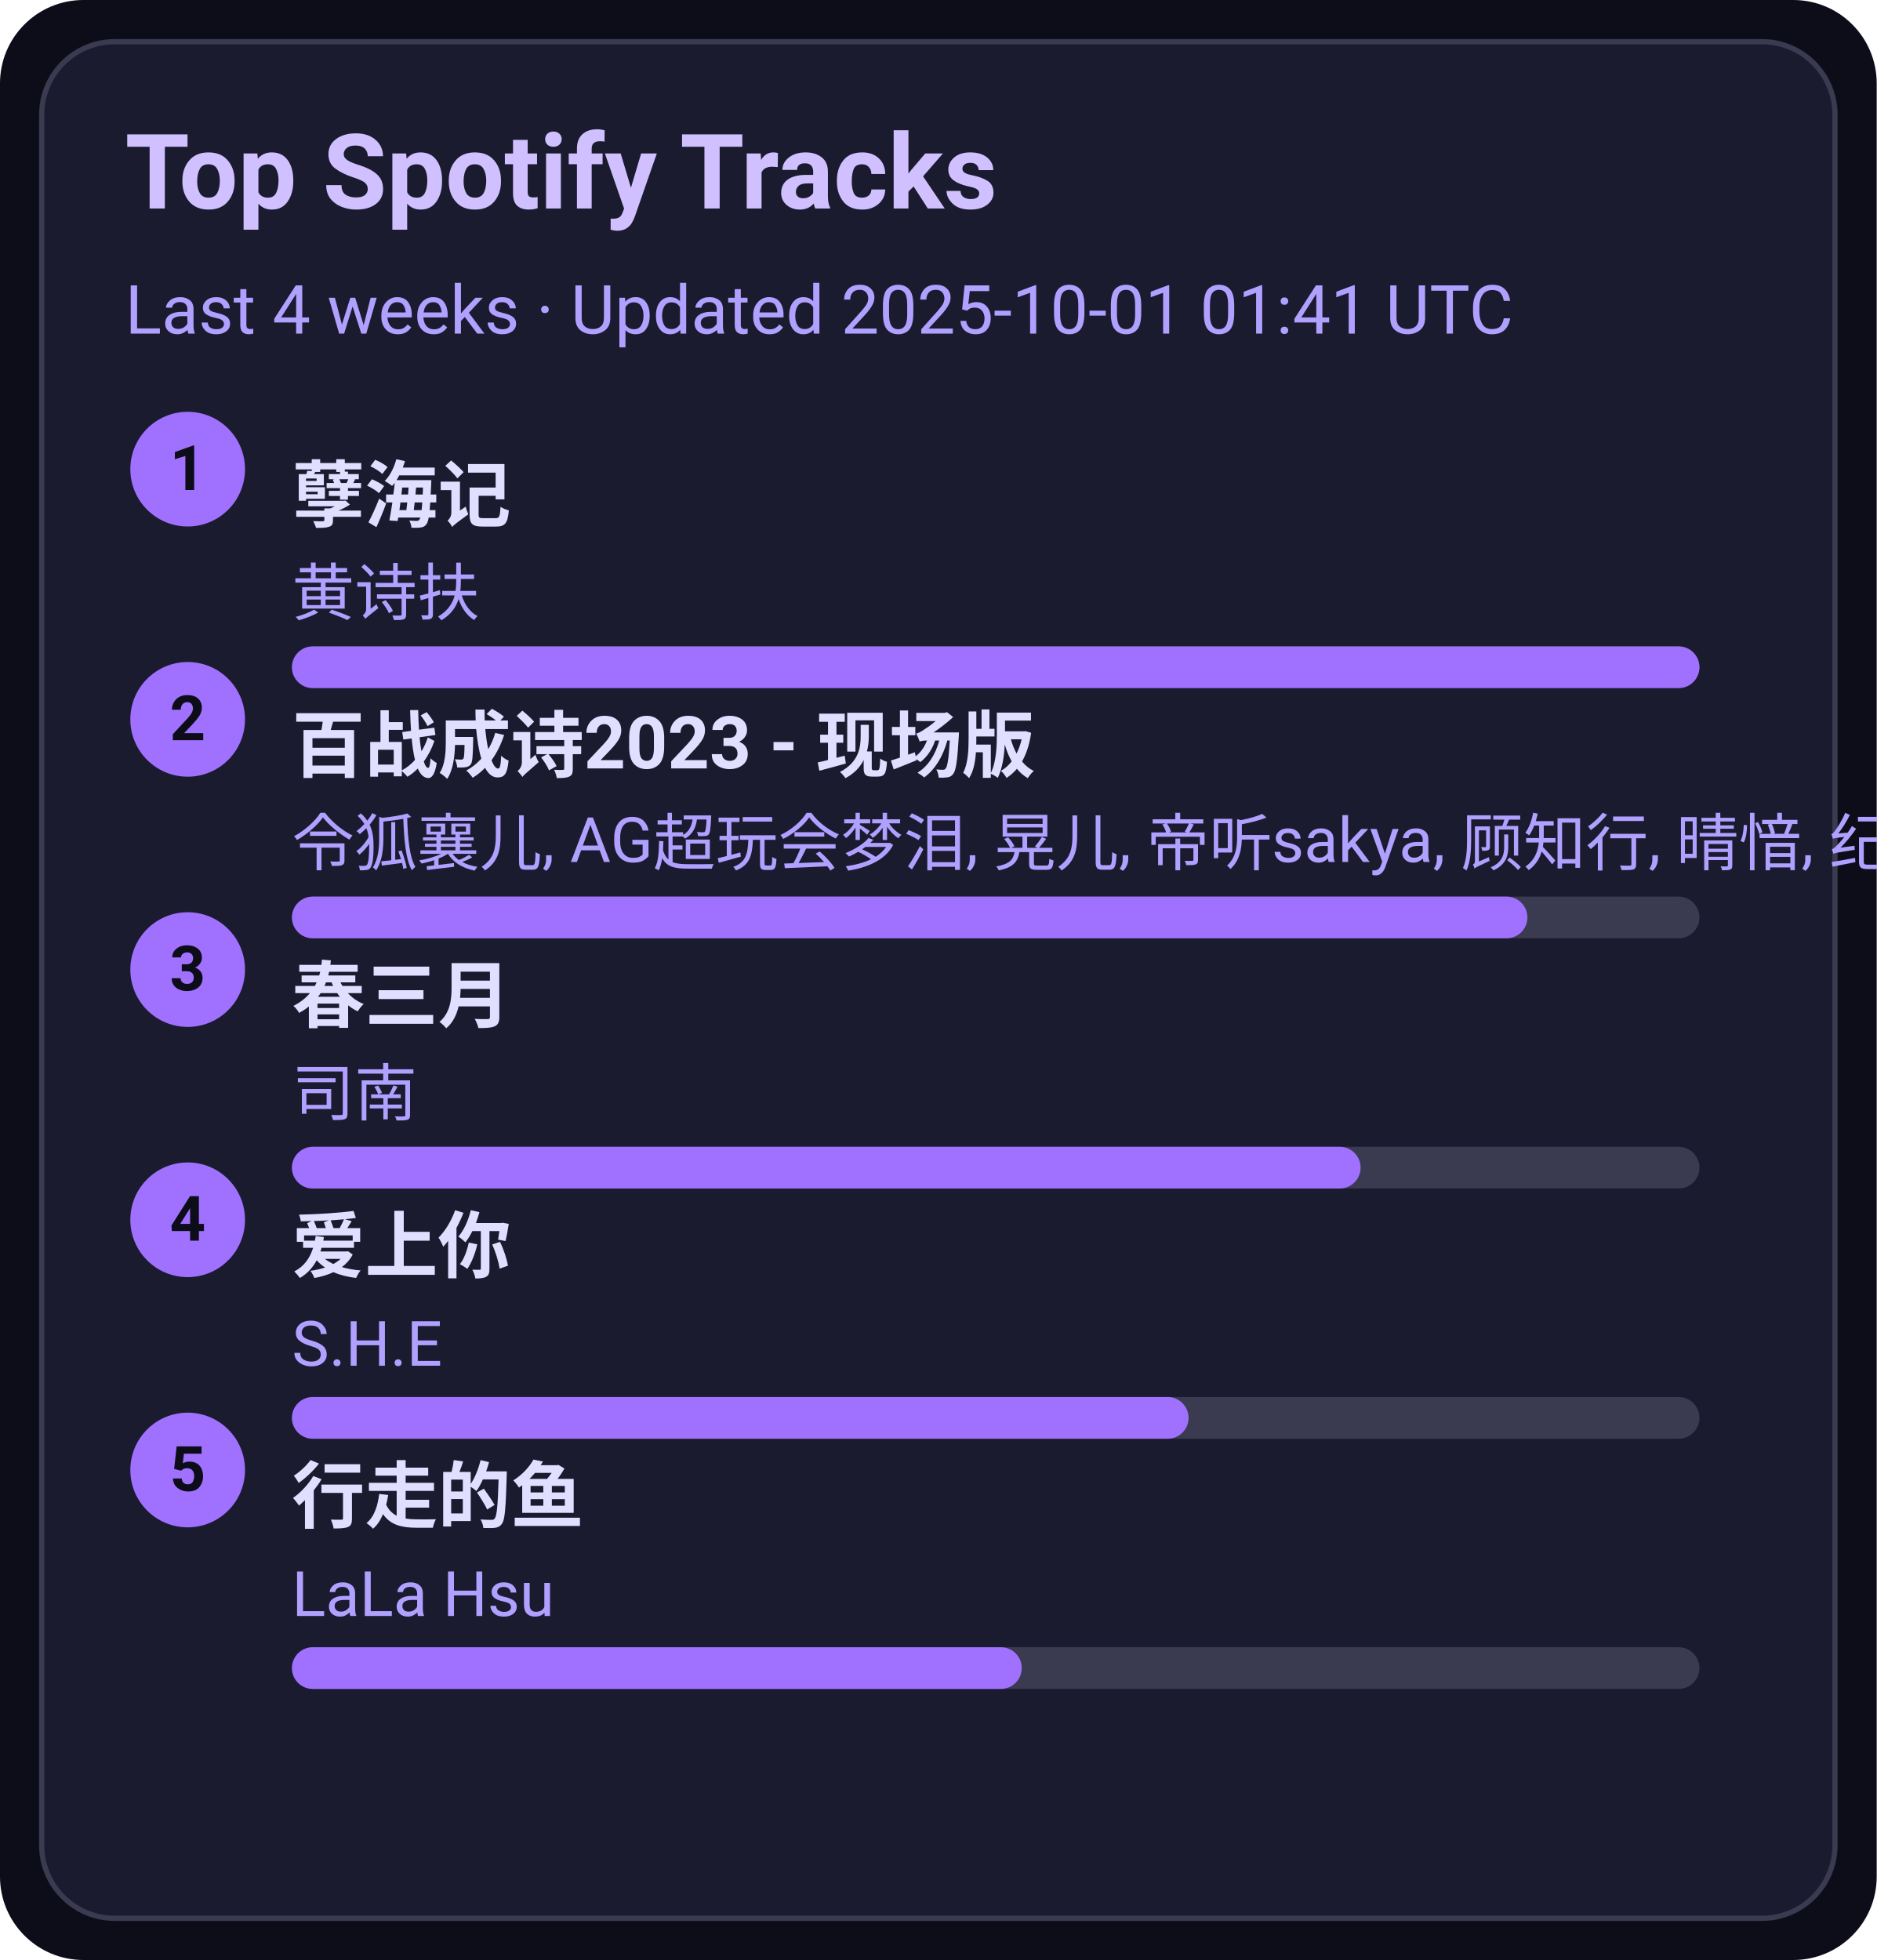
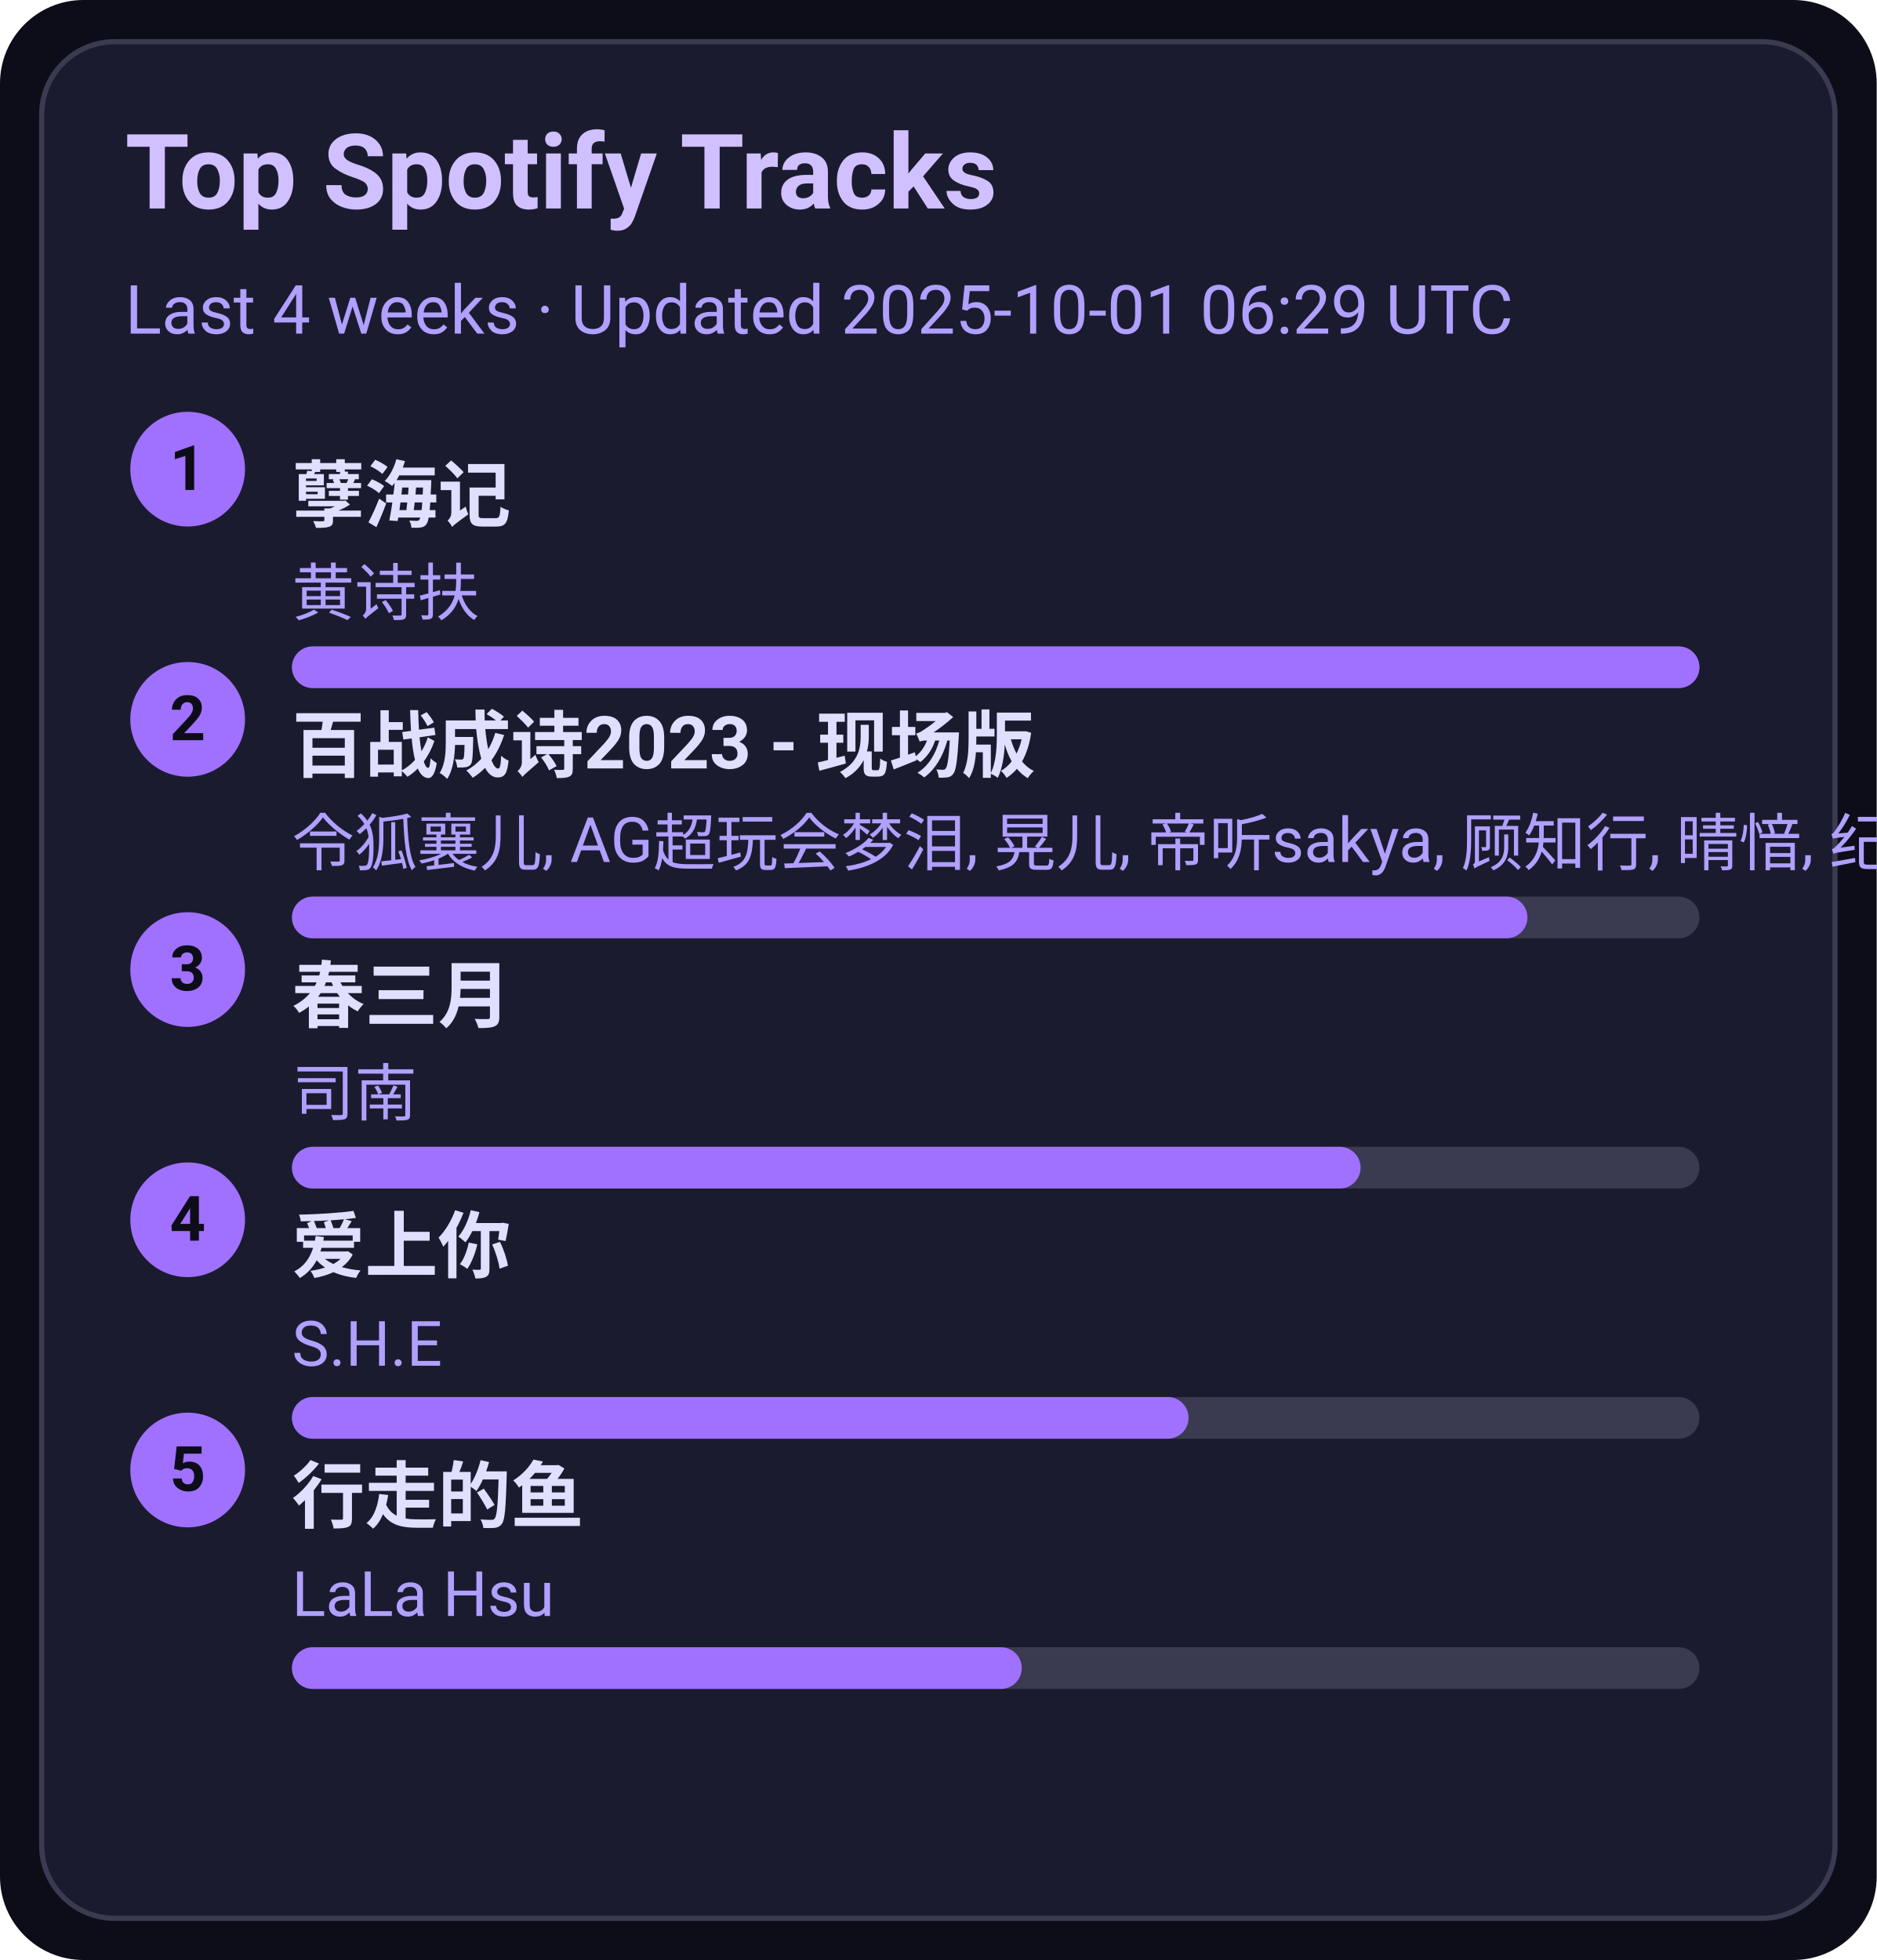
<svg xmlns="http://www.w3.org/2000/svg" width="360" height="376" viewBox="0 0 360 376">
  <style>text{font-family:-apple-system,BlinkMacSystemFont,Segoe UI,Roboto,Ubuntu,Helvetica Neue,Arial,Noto Sans,sans-serif}</style>
  <rect width="360" height="376" rx="16" fill="#0d0d1a" />
  <rect x="8" y="8" width="344" height="360" rx="14" fill="#1b1b2f" stroke="#3a3a50" />
  <text x="24" y="40" font-size="20" fill="#d0c0ff" font-weight="600">Top Spotify Tracks</text>
-   <text x="24" y="64" font-size="13" fill="#b0a0ff">Last 4 weeks · Updated 2025-10-01 01:41 UTC</text>
+   <text x="24" y="64" font-size="13" fill="#b0a0ff">Last 4 weeks · Updated 2025-10-01 06:29 UTC</text>
  <circle cx="36" cy="90" r="11" fill="#a070ff" />
  <text x="36" y="94" text-anchor="middle" font-size="12" fill="#0d0d1a" font-weight="700">1</text>
  <a href="https://open.spotify.com/track/3eIovUMhirNN6btJbpzNqD" target="_blank" rel="noopener noreferrer">
    <text x="56" y="100" font-size="14" fill="#e0dfff" font-weight="600">孽海记</text>
  </a>
  <text x="56" y="118" font-size="12" fill="#b0a0ff">黄诗扶</text>
  <rect x="56" y="124" width="270" height="8" rx="4" fill="#3a3a50" />
  <rect x="56" y="124" width="270" height="8" rx="4" fill="#a070ff" />
  <circle cx="36" cy="138" r="11" fill="#a070ff" />
  <text x="36" y="142" text-anchor="middle" font-size="12" fill="#0d0d1a" font-weight="700">2</text>
  <a href="https://open.spotify.com/track/2gttnS8fWnDwziLFt2TLEi" target="_blank" rel="noopener noreferrer">
    <text x="56" y="148" font-size="14" fill="#e0dfff" font-weight="600">百战成诗2023 - 现场版</text>
  </a>
  <text x="56" y="166" font-size="12" fill="#b0a0ff">令狐襄儿, AG超玩会梦泪, 晃儿, 帝听sakya, 顾知行, 晴愔, 纪粹希, 于冬然, 呦猫UNEKO</text>
  <rect x="56" y="172" width="270" height="8" rx="4" fill="#3a3a50" />
  <rect x="56" y="172" width="237" height="8" rx="4" fill="#a070ff" />
  <circle cx="36" cy="186" r="11" fill="#a070ff" />
  <text x="36" y="190" text-anchor="middle" font-size="12" fill="#0d0d1a" font-weight="700">3</text>
  <a href="https://open.spotify.com/track/5A9BOP4WTk2UayDlMb8w98" target="_blank" rel="noopener noreferrer">
    <text x="56" y="196" font-size="14" fill="#e0dfff" font-weight="600">春三月</text>
  </a>
  <text x="56" y="214" font-size="12" fill="#b0a0ff">司南</text>
  <rect x="56" y="220" width="270" height="8" rx="4" fill="#3a3a50" />
  <rect x="56" y="220" width="205" height="8" rx="4" fill="#a070ff" />
  <circle cx="36" cy="234" r="11" fill="#a070ff" />
  <text x="36" y="238" text-anchor="middle" font-size="12" fill="#0d0d1a" font-weight="700">4</text>
  <a href="https://open.spotify.com/track/4hcNpo1rtbzyNswsM5byTf" target="_blank" rel="noopener noreferrer">
    <text x="56" y="244" font-size="14" fill="#e0dfff" font-weight="600">爱上你</text>
  </a>
  <text x="56" y="262" font-size="12" fill="#b0a0ff">S.H.E</text>
  <rect x="56" y="268" width="270" height="8" rx="4" fill="#3a3a50" />
  <rect x="56" y="268" width="172" height="8" rx="4" fill="#a070ff" />
  <circle cx="36" cy="282" r="11" fill="#a070ff" />
  <text x="36" y="286" text-anchor="middle" font-size="12" fill="#0d0d1a" font-weight="700">5</text>
  <a href="https://open.spotify.com/track/5tGyQ1cWTaHBfZSHWr8AZb" target="_blank" rel="noopener noreferrer">
    <text x="56" y="292" font-size="14" fill="#e0dfff" font-weight="600">行走的鱼</text>
  </a>
  <text x="56" y="310" font-size="12" fill="#b0a0ff">LaLa Hsu</text>
  <rect x="56" y="316" width="270" height="8" rx="4" fill="#3a3a50" />
  <rect x="56" y="316" width="140" height="8" rx="4" fill="#a070ff" />
</svg>
